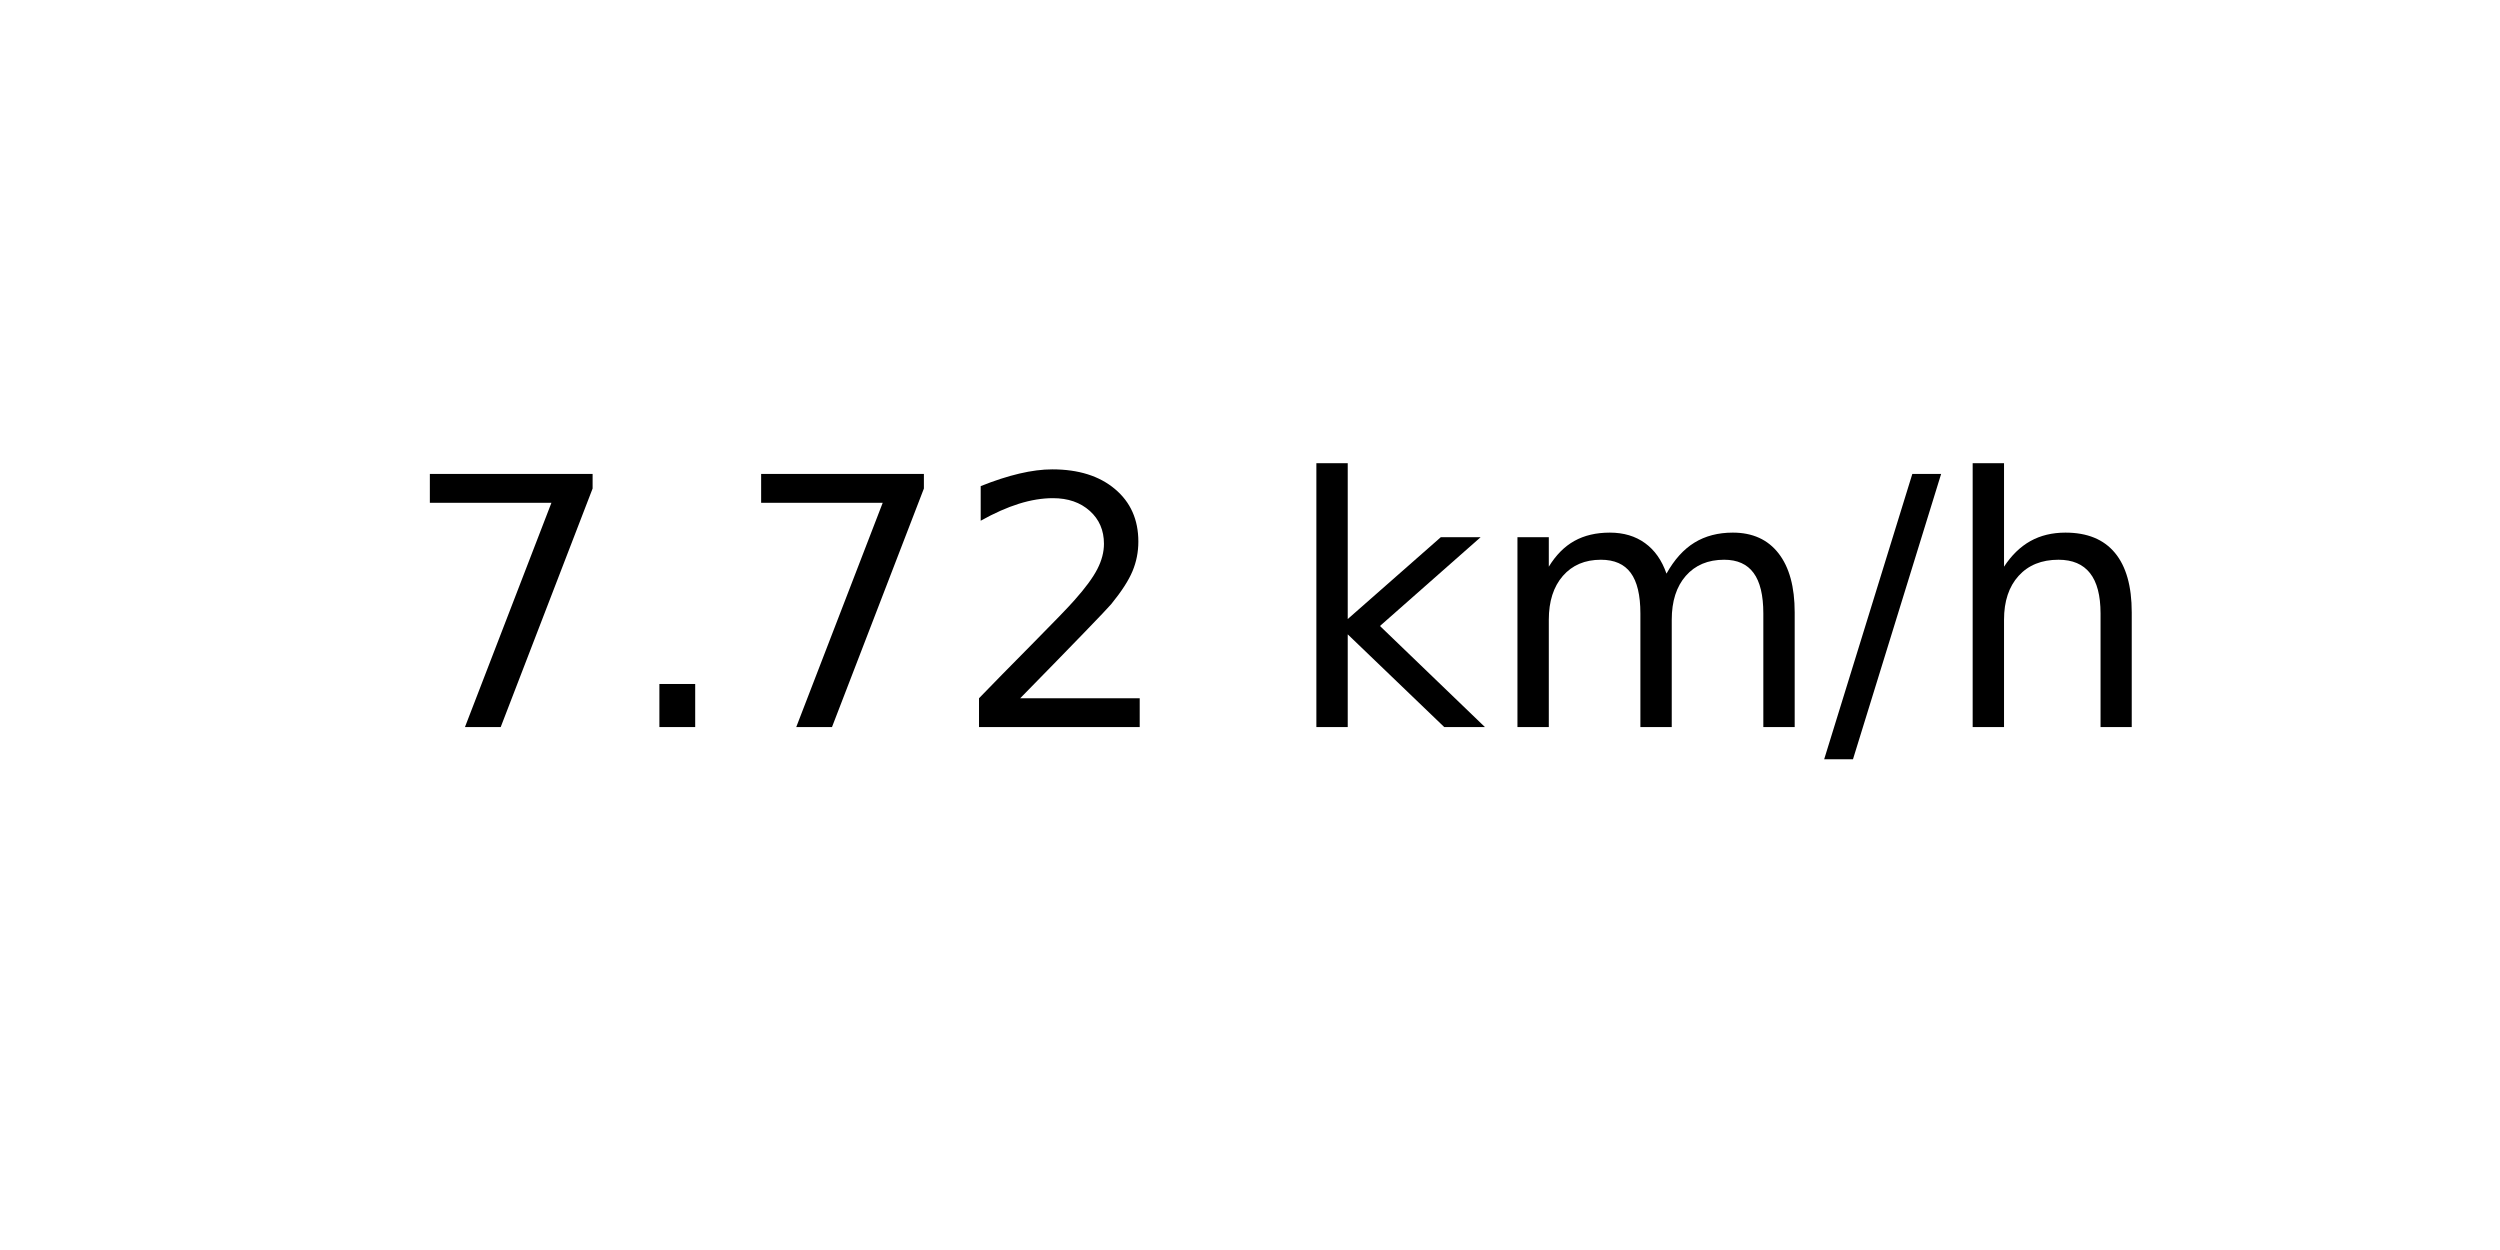
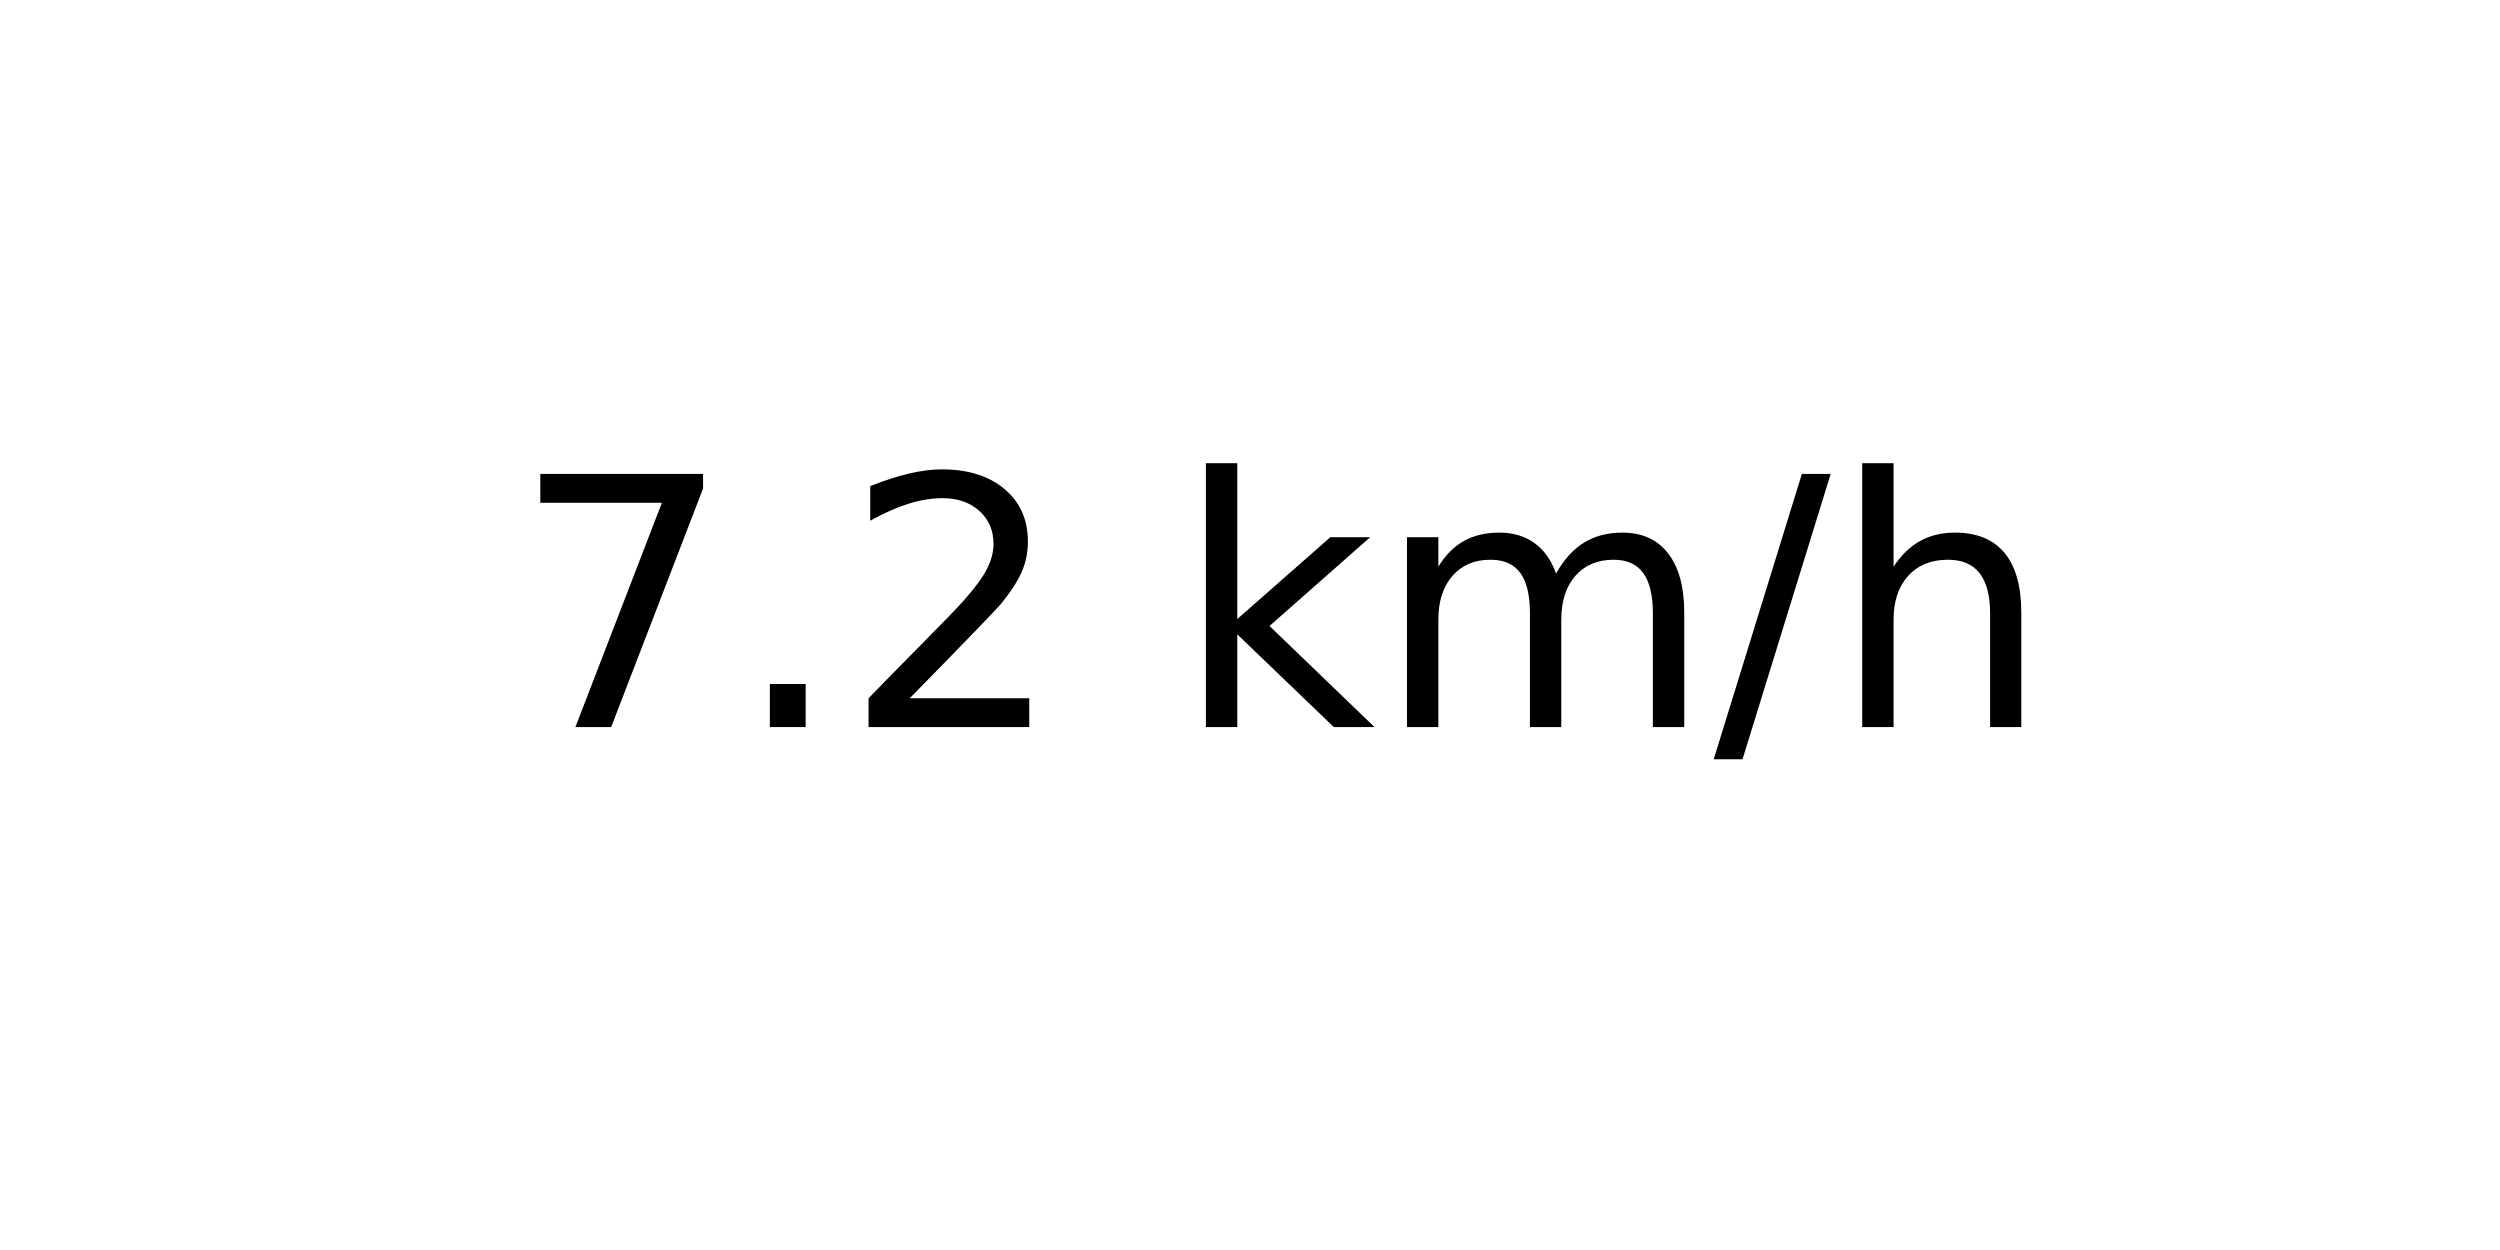
<svg xmlns="http://www.w3.org/2000/svg" xmlns:xlink="http://www.w3.org/1999/xlink" width="72pt" height="36pt" viewBox="0 0 72 36" version="1.1">
  <defs>
    <style type="text/css">*{stroke-linejoin: round; stroke-linecap: butt}</style>
  </defs>
  <g id="figure_1">
    <g id="axes_1">
      <g id="text_1">
-         <g transform="translate(11.55937 20.93937) scale(0.1 -0.1)">
+         <g transform="translate(14.74062 20.93937) scale(0.1 -0.1)">
          <defs>
            <path id="DejaVuSans-37" d="M 525 4666  L 3525 4666  L 3525 4397  L 1831 0  L 1172 0  L 2766 4134  L 525 4134  L 525 4666  z " transform="scale(0.015625)" />
            <path id="DejaVuSans-2e" d="M 684 794  L 1344 794  L 1344 0  L 684 0  L 684 794  z " transform="scale(0.015625)" />
            <path id="DejaVuSans-32" d="M 1228 531  L 3431 531  L 3431 0  L 469 0  L 469 531  Q 828 903 1448 1529  Q 2069 2156 2228 2338  Q 2531 2678 2651 2914  Q 2772 3150 2772 3378  Q 2772 3750 2511 3984  Q 2250 4219 1831 4219  Q 1534 4219 1204 4116  Q 875 4013 500 3803  L 500 4441  Q 881 4594 1212 4672  Q 1544 4750 1819 4750  Q 2544 4750 2975 4387  Q 3406 4025 3406 3419  Q 3406 3131 3298 2873  Q 3191 2616 2906 2266  Q 2828 2175 2409 1742  Q 1991 1309 1228 531  z " transform="scale(0.015625)" />
            <path id="DejaVuSans-20" transform="scale(0.015625)" />
            <path id="DejaVuSans-6b" d="M 581 4863  L 1159 4863  L 1159 1991  L 2875 3500  L 3609 3500  L 1753 1863  L 3688 0  L 2938 0  L 1159 1709  L 1159 0  L 581 0  L 581 4863  z " transform="scale(0.015625)" />
            <path id="DejaVuSans-6d" d="M 3328 2828  Q 3544 3216 3844 3400  Q 4144 3584 4550 3584  Q 5097 3584 5394 3201  Q 5691 2819 5691 2113  L 5691 0  L 5113 0  L 5113 2094  Q 5113 2597 4934 2840  Q 4756 3084 4391 3084  Q 3944 3084 3684 2787  Q 3425 2491 3425 1978  L 3425 0  L 2847 0  L 2847 2094  Q 2847 2600 2669 2842  Q 2491 3084 2119 3084  Q 1678 3084 1418 2786  Q 1159 2488 1159 1978  L 1159 0  L 581 0  L 581 3500  L 1159 3500  L 1159 2956  Q 1356 3278 1631 3431  Q 1906 3584 2284 3584  Q 2666 3584 2933 3390  Q 3200 3197 3328 2828  z " transform="scale(0.015625)" />
            <path id="DejaVuSans-2f" d="M 1625 4666  L 2156 4666  L 531 -594  L 0 -594  L 1625 4666  z " transform="scale(0.015625)" />
            <path id="DejaVuSans-68" d="M 3513 2113  L 3513 0  L 2938 0  L 2938 2094  Q 2938 2591 2744 2837  Q 2550 3084 2163 3084  Q 1697 3084 1428 2787  Q 1159 2491 1159 1978  L 1159 0  L 581 0  L 581 4863  L 1159 4863  L 1159 2956  Q 1366 3272 1645 3428  Q 1925 3584 2291 3584  Q 2894 3584 3203 3211  Q 3513 2838 3513 2113  z " transform="scale(0.015625)" />
          </defs>
          <use xlink:href="#DejaVuSans-37" />
          <use xlink:href="#DejaVuSans-2e" x="63.623" />
-           <use xlink:href="#DejaVuSans-37" x="95.41" />
-           <use xlink:href="#DejaVuSans-32" x="159.033" />
-           <use xlink:href="#DejaVuSans-20" x="222.656" />
-           <use xlink:href="#DejaVuSans-6b" x="254.443" />
-           <use xlink:href="#DejaVuSans-6d" x="312.354" />
-           <use xlink:href="#DejaVuSans-2f" x="409.766" />
-           <use xlink:href="#DejaVuSans-68" x="443.457" />
+           <use xlink:href="#DejaVuSans-32" x="95.41" />
+           <use xlink:href="#DejaVuSans-20" x="159.033" />
+           <use xlink:href="#DejaVuSans-6b" x="190.82" />
+           <use xlink:href="#DejaVuSans-6d" x="248.73" />
+           <use xlink:href="#DejaVuSans-2f" x="346.143" />
+           <use xlink:href="#DejaVuSans-68" x="379.834" />
        </g>
      </g>
    </g>
  </g>
</svg>
